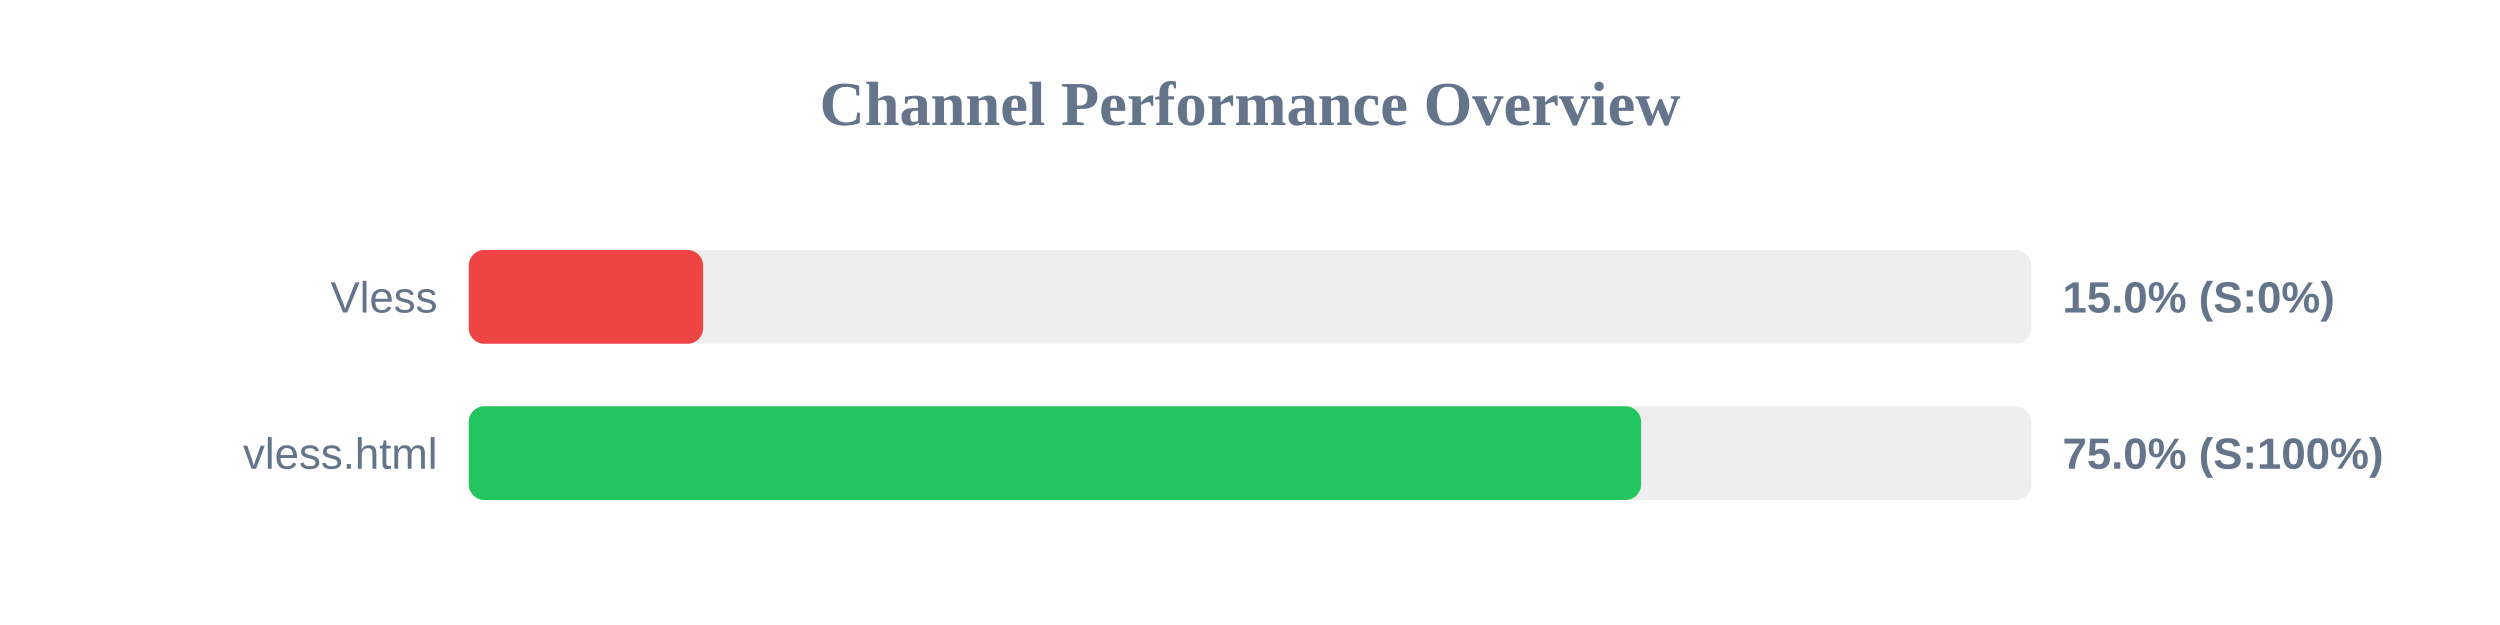
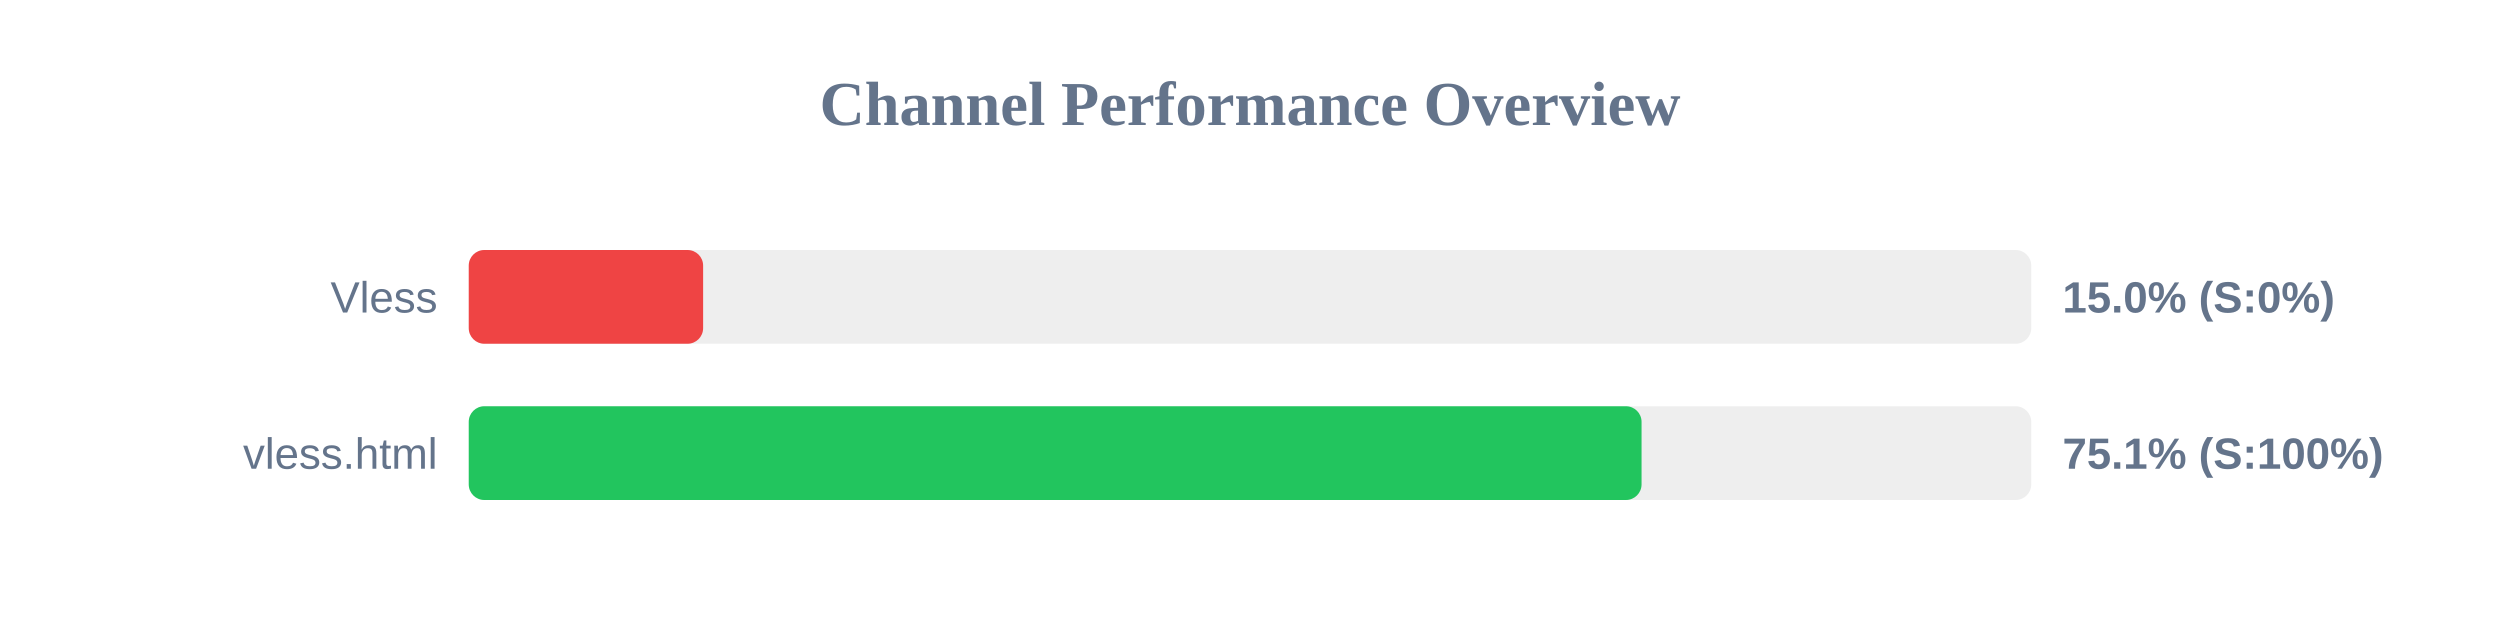
<svg xmlns="http://www.w3.org/2000/svg" width="800" height="200" version="1.1">
  <style>
        .row { font: 14px Arial; fill: #64748b; }
        .score { font: bold 14px Arial; fill: #64748b; }
    </style>
  <text x="400" y="40" text-anchor="middle" font-size="20px" font-weight="bold" fill="#64748b">Channel Performance Overview</text>
  <rect x="150" y="80" width="500" height="30" fill="#eee" rx="5" />
  <rect x="150" y="80" width="75.0" height="30" fill="#ef4444" rx="5" />
  <text x="140" y="100" text-anchor="end" class="row">Vless</text>
  <text x="660" y="100" text-anchor="start" class="score">15.0% (S:0%)</text>
  <rect x="150" y="130" width="500" height="30" fill="#eee" rx="5" />
-   <rect x="150" y="130" width="375.15" height="30" fill="#22c55e" rx="5" />
+   <rect x="150" y="130" width="375.3" height="30" fill="#22c55e" rx="5" />
  <text x="140" y="150" text-anchor="end" class="row">vless.html</text>
-   <text x="660" y="150" text-anchor="start" class="score">75.0% (S:100%)</text>
+   <text x="660" y="150" text-anchor="start" class="score">75.1% (S:100%)</text>
</svg>
